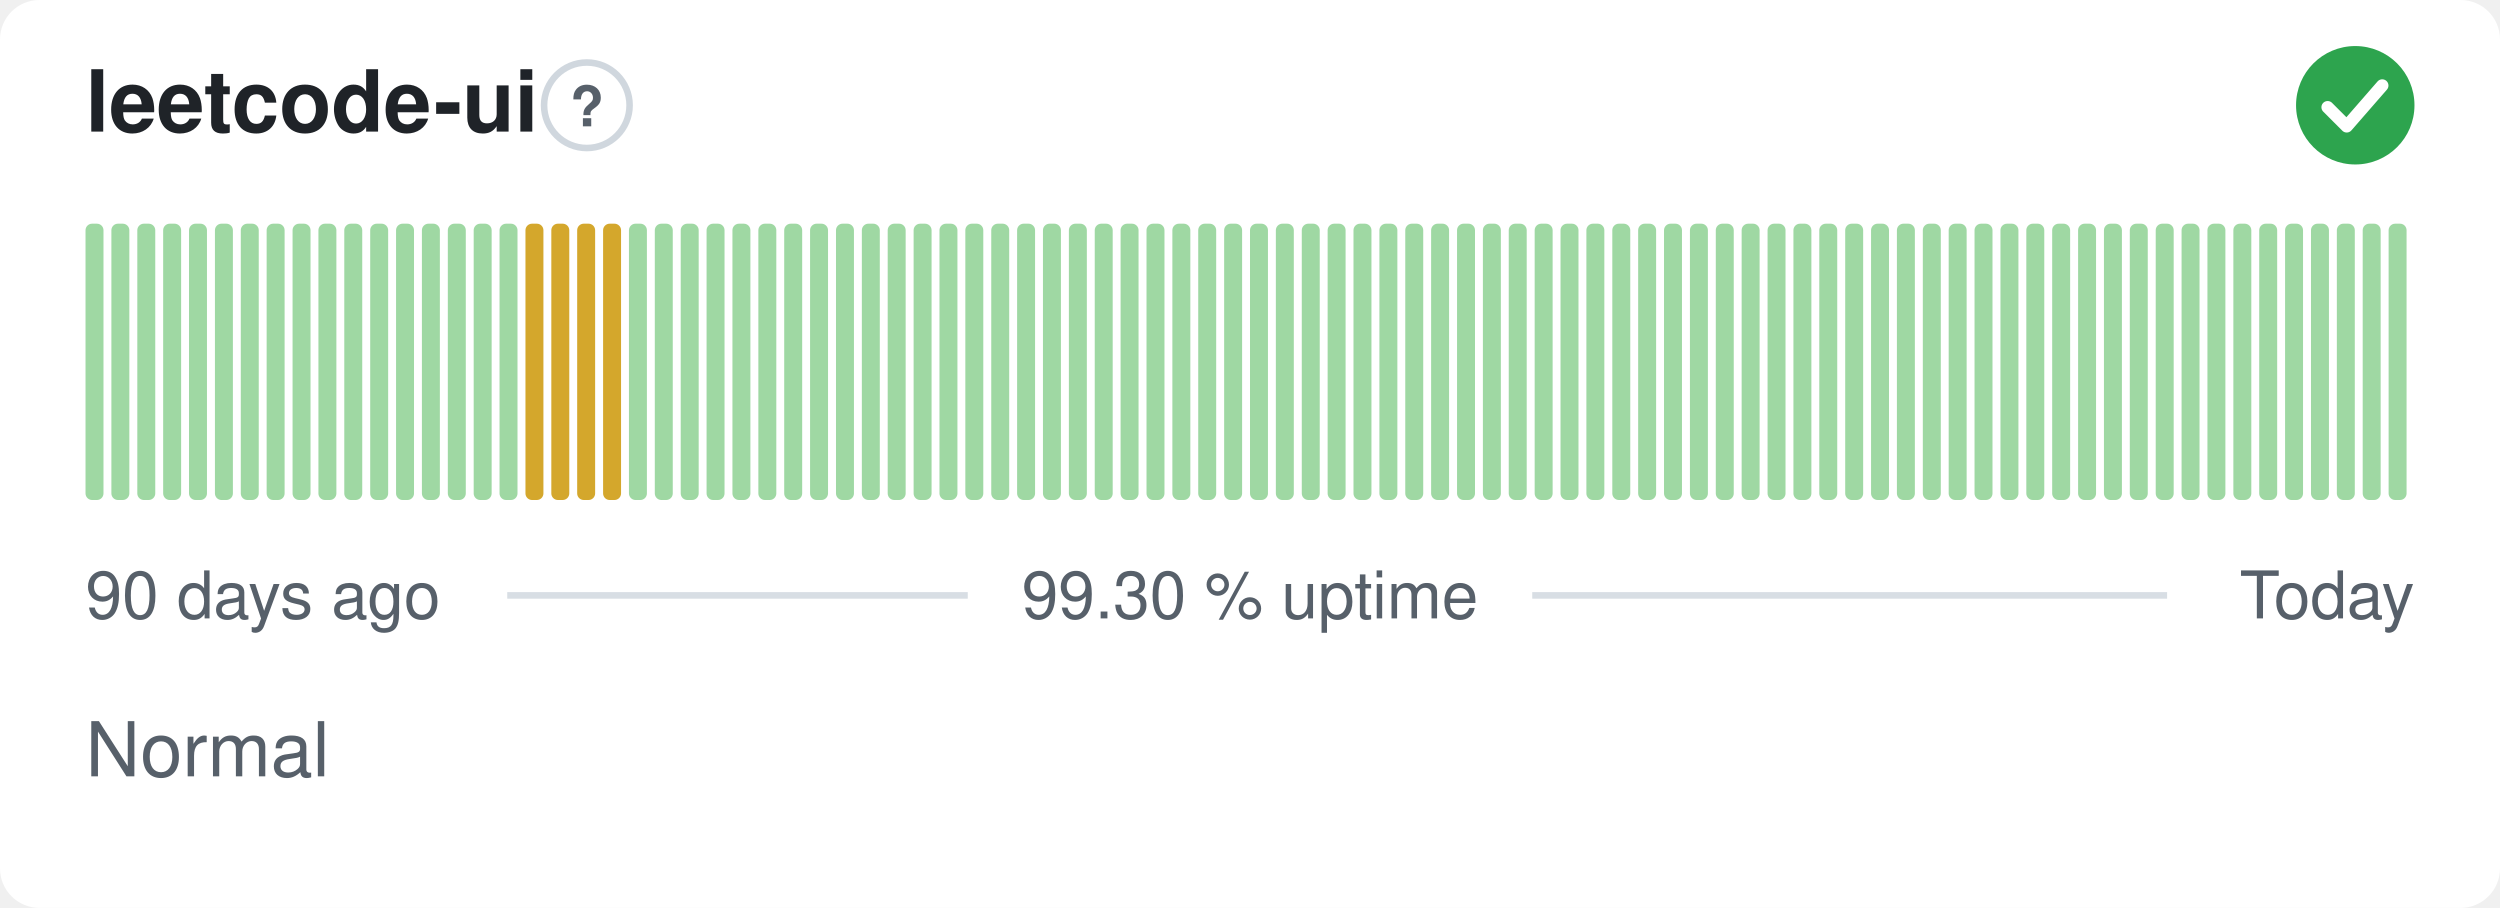
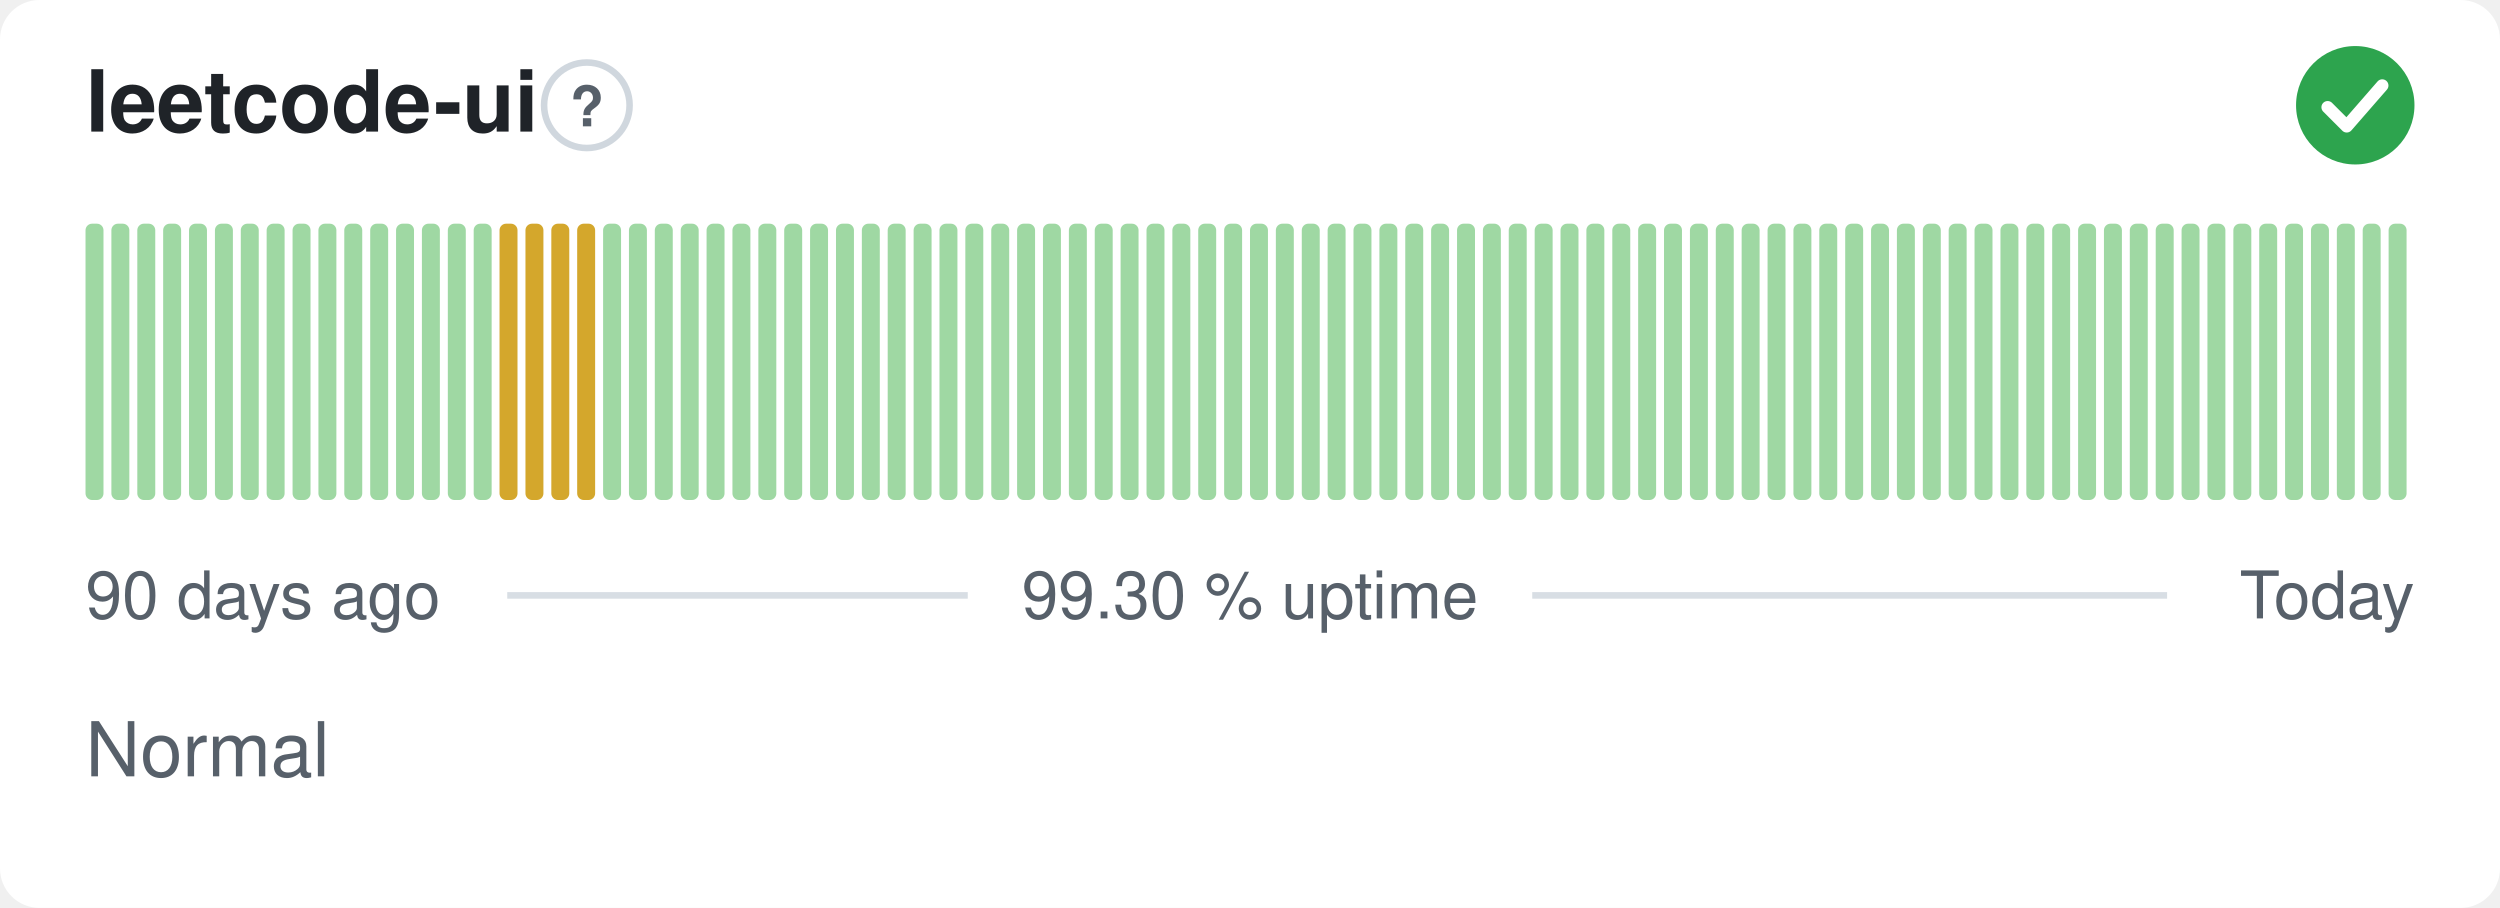
<svg xmlns="http://www.w3.org/2000/svg" width="380" height="138" viewBox="0 0 380 138" role="img" aria-label="leetcode-ui: Normal, 99.30 % uptime over the last 90 days" font-family="-apple-system,BlinkMacSystemFont,'Segoe UI',Helvetica,Arial,sans-serif">
  <style>
    @media (prefers-color-scheme: dark) {
      .bg { fill: #0d1117 }
      .title { fill: #e6edf3 }
      .muted { fill: #8b949e }
      .hint { stroke: #30363d }
      .rule { stroke: #30363d }
      .nodata { fill: #21262d }
    }
  </style>
  <rect class="bg" width="380" height="138" rx="6" fill="#ffffff" />
  <text class="title" x="13" y="20" font-size="13" font-weight="600" fill="#1f2328">leetcode-ui</text>
  <circle class="hint" cx="89.2" cy="16" r="6.5" fill="none" stroke="#d0d7de" stroke-width="1" />
  <text class="muted" x="89.2" y="19.2" text-anchor="middle" font-size="8.5" font-weight="700" fill="#57606a">?</text>
  <circle cx="358" cy="16" r="9" fill="#2da44e" />
  <path d="M353.80 16.30l2.90 2.90 5.40 -6.20" fill="none" stroke="#fff" stroke-width="1.89" stroke-linecap="round" stroke-linejoin="round" />
  <rect x="13.00" y="34.00" width="2.73" height="42.00" rx="1" fill="#9fd8a3" />
  <rect x="16.93" y="34.00" width="2.73" height="42.00" rx="1" fill="#9fd8a3" />
  <rect x="20.87" y="34.00" width="2.73" height="42.00" rx="1" fill="#9fd8a3" />
  <rect x="24.80" y="34.00" width="2.73" height="42.00" rx="1" fill="#9fd8a3" />
  <rect x="28.73" y="34.00" width="2.73" height="42.00" rx="1" fill="#9fd8a3" />
  <rect x="32.67" y="34.00" width="2.73" height="42.00" rx="1" fill="#9fd8a3" />
  <rect x="36.60" y="34.00" width="2.73" height="42.00" rx="1" fill="#9fd8a3" />
  <rect x="40.53" y="34.00" width="2.73" height="42.00" rx="1" fill="#9fd8a3" />
  <rect x="44.47" y="34.00" width="2.73" height="42.00" rx="1" fill="#9fd8a3" />
  <rect x="48.40" y="34.00" width="2.73" height="42.00" rx="1" fill="#9fd8a3" />
  <rect x="52.33" y="34.00" width="2.73" height="42.00" rx="1" fill="#9fd8a3" />
  <rect x="56.27" y="34.00" width="2.73" height="42.00" rx="1" fill="#9fd8a3" />
  <rect x="60.20" y="34.00" width="2.73" height="42.00" rx="1" fill="#9fd8a3" />
  <rect x="64.13" y="34.00" width="2.73" height="42.00" rx="1" fill="#9fd8a3" />
  <rect x="68.07" y="34.00" width="2.73" height="42.00" rx="1" fill="#9fd8a3" />
  <rect x="72.00" y="34.00" width="2.73" height="42.00" rx="1" fill="#9fd8a3" />
-   <rect x="75.93" y="34.00" width="2.73" height="42.00" rx="1" fill="#9fd8a3" />
+   <rect x="75.93" y="34.00" width="2.73" height="42.00" rx="1" fill="#d4a72c" />
  <rect x="79.87" y="34.00" width="2.73" height="42.00" rx="1" fill="#d4a72c" />
  <rect x="83.80" y="34.00" width="2.73" height="42.00" rx="1" fill="#d4a72c" />
  <rect x="87.73" y="34.00" width="2.73" height="42.00" rx="1" fill="#d4a72c" />
-   <rect x="91.67" y="34.00" width="2.73" height="42.00" rx="1" fill="#d4a72c" />
+   <rect x="91.67" y="34.00" width="2.73" height="42.00" rx="1" fill="#9fd8a3" />
  <rect x="95.60" y="34.00" width="2.73" height="42.00" rx="1" fill="#9fd8a3" />
  <rect x="99.53" y="34.00" width="2.73" height="42.00" rx="1" fill="#9fd8a3" />
  <rect x="103.47" y="34.00" width="2.73" height="42.00" rx="1" fill="#9fd8a3" />
  <rect x="107.40" y="34.00" width="2.73" height="42.00" rx="1" fill="#9fd8a3" />
  <rect x="111.33" y="34.00" width="2.73" height="42.00" rx="1" fill="#9fd8a3" />
  <rect x="115.27" y="34.00" width="2.73" height="42.00" rx="1" fill="#9fd8a3" />
  <rect x="119.20" y="34.00" width="2.73" height="42.00" rx="1" fill="#9fd8a3" />
  <rect x="123.13" y="34.00" width="2.73" height="42.00" rx="1" fill="#9fd8a3" />
  <rect x="127.07" y="34.00" width="2.73" height="42.00" rx="1" fill="#9fd8a3" />
  <rect x="131.00" y="34.00" width="2.73" height="42.00" rx="1" fill="#9fd8a3" />
  <rect x="134.93" y="34.00" width="2.73" height="42.00" rx="1" fill="#9fd8a3" />
  <rect x="138.87" y="34.00" width="2.73" height="42.00" rx="1" fill="#9fd8a3" />
  <rect x="142.80" y="34.00" width="2.73" height="42.00" rx="1" fill="#9fd8a3" />
  <rect x="146.73" y="34.00" width="2.73" height="42.00" rx="1" fill="#9fd8a3" />
  <rect x="150.67" y="34.00" width="2.73" height="42.00" rx="1" fill="#9fd8a3" />
  <rect x="154.60" y="34.00" width="2.73" height="42.00" rx="1" fill="#9fd8a3" />
  <rect x="158.53" y="34.00" width="2.73" height="42.00" rx="1" fill="#9fd8a3" />
  <rect x="162.47" y="34.00" width="2.73" height="42.00" rx="1" fill="#9fd8a3" />
  <rect x="166.40" y="34.00" width="2.73" height="42.00" rx="1" fill="#9fd8a3" />
  <rect x="170.33" y="34.00" width="2.73" height="42.00" rx="1" fill="#9fd8a3" />
  <rect x="174.27" y="34.00" width="2.73" height="42.00" rx="1" fill="#9fd8a3" />
  <rect x="178.20" y="34.00" width="2.73" height="42.00" rx="1" fill="#9fd8a3" />
  <rect x="182.13" y="34.00" width="2.73" height="42.00" rx="1" fill="#9fd8a3" />
  <rect x="186.07" y="34.00" width="2.73" height="42.00" rx="1" fill="#9fd8a3" />
  <rect x="190.00" y="34.00" width="2.73" height="42.00" rx="1" fill="#9fd8a3" />
  <rect x="193.93" y="34.00" width="2.73" height="42.00" rx="1" fill="#9fd8a3" />
  <rect x="197.87" y="34.00" width="2.73" height="42.00" rx="1" fill="#9fd8a3" />
  <rect x="201.80" y="34.00" width="2.73" height="42.00" rx="1" fill="#9fd8a3" />
  <rect x="205.73" y="34.00" width="2.73" height="42.00" rx="1" fill="#9fd8a3" />
  <rect x="209.67" y="34.00" width="2.73" height="42.00" rx="1" fill="#9fd8a3" />
  <rect x="213.60" y="34.00" width="2.73" height="42.00" rx="1" fill="#9fd8a3" />
  <rect x="217.53" y="34.00" width="2.73" height="42.00" rx="1" fill="#9fd8a3" />
  <rect x="221.47" y="34.00" width="2.73" height="42.00" rx="1" fill="#9fd8a3" />
  <rect x="225.40" y="34.00" width="2.73" height="42.00" rx="1" fill="#9fd8a3" />
  <rect x="229.33" y="34.00" width="2.73" height="42.00" rx="1" fill="#9fd8a3" />
  <rect x="233.27" y="34.00" width="2.73" height="42.00" rx="1" fill="#9fd8a3" />
  <rect x="237.20" y="34.00" width="2.73" height="42.00" rx="1" fill="#9fd8a3" />
  <rect x="241.13" y="34.00" width="2.73" height="42.00" rx="1" fill="#9fd8a3" />
  <rect x="245.07" y="34.00" width="2.73" height="42.00" rx="1" fill="#9fd8a3" />
  <rect x="249.00" y="34.00" width="2.73" height="42.00" rx="1" fill="#9fd8a3" />
  <rect x="252.93" y="34.00" width="2.73" height="42.00" rx="1" fill="#9fd8a3" />
  <rect x="256.87" y="34.00" width="2.73" height="42.00" rx="1" fill="#9fd8a3" />
  <rect x="260.80" y="34.00" width="2.73" height="42.00" rx="1" fill="#9fd8a3" />
  <rect x="264.73" y="34.00" width="2.73" height="42.00" rx="1" fill="#9fd8a3" />
  <rect x="268.67" y="34.00" width="2.73" height="42.00" rx="1" fill="#9fd8a3" />
  <rect x="272.60" y="34.00" width="2.73" height="42.00" rx="1" fill="#9fd8a3" />
  <rect x="276.53" y="34.00" width="2.73" height="42.00" rx="1" fill="#9fd8a3" />
  <rect x="280.47" y="34.00" width="2.73" height="42.00" rx="1" fill="#9fd8a3" />
  <rect x="284.40" y="34.00" width="2.73" height="42.00" rx="1" fill="#9fd8a3" />
  <rect x="288.33" y="34.00" width="2.73" height="42.00" rx="1" fill="#9fd8a3" />
  <rect x="292.27" y="34.00" width="2.73" height="42.00" rx="1" fill="#9fd8a3" />
  <rect x="296.20" y="34.00" width="2.73" height="42.00" rx="1" fill="#9fd8a3" />
  <rect x="300.13" y="34.00" width="2.73" height="42.00" rx="1" fill="#9fd8a3" />
  <rect x="304.07" y="34.00" width="2.73" height="42.00" rx="1" fill="#9fd8a3" />
  <rect x="308.00" y="34.00" width="2.73" height="42.00" rx="1" fill="#9fd8a3" />
  <rect x="311.93" y="34.00" width="2.73" height="42.00" rx="1" fill="#9fd8a3" />
  <rect x="315.87" y="34.00" width="2.73" height="42.00" rx="1" fill="#9fd8a3" />
  <rect x="319.80" y="34.00" width="2.73" height="42.00" rx="1" fill="#9fd8a3" />
  <rect x="323.73" y="34.00" width="2.73" height="42.00" rx="1" fill="#9fd8a3" />
  <rect x="327.67" y="34.00" width="2.73" height="42.00" rx="1" fill="#9fd8a3" />
  <rect x="331.60" y="34.00" width="2.73" height="42.00" rx="1" fill="#9fd8a3" />
  <rect x="335.53" y="34.00" width="2.73" height="42.00" rx="1" fill="#9fd8a3" />
  <rect x="339.47" y="34.00" width="2.73" height="42.00" rx="1" fill="#9fd8a3" />
  <rect x="343.40" y="34.00" width="2.73" height="42.00" rx="1" fill="#9fd8a3" />
  <rect x="347.33" y="34.00" width="2.73" height="42.00" rx="1" fill="#9fd8a3" />
  <rect x="351.27" y="34.00" width="2.73" height="42.00" rx="1" fill="#9fd8a3" />
  <rect x="355.20" y="34.00" width="2.73" height="42.00" rx="1" fill="#9fd8a3" />
  <rect x="359.13" y="34.00" width="2.73" height="42.00" rx="1" fill="#9fd8a3" />
  <rect x="363.07" y="34.00" width="2.73" height="42.00" rx="1" fill="#9fd8a3" />
  <text class="muted" x="13" y="94" font-size="10" fill="#57606a">90 days ago</text>
  <text class="muted" x="190" y="94" text-anchor="middle" font-size="10" fill="#57606a">99.30 % uptime</text>
  <text class="muted" x="367" y="94" text-anchor="end" font-size="10" fill="#57606a">Today</text>
  <line class="rule" x1="77.1" y1="90.5" x2="147.1" y2="90.5" stroke="#d8dee4" stroke-width="1" />
  <line class="rule" x1="232.9" y1="90.5" x2="329.4" y2="90.5" stroke="#d8dee4" stroke-width="1" />
  <text class="muted" x="13" y="118" font-size="11.5" fill="#57606a">Normal</text>
</svg>
